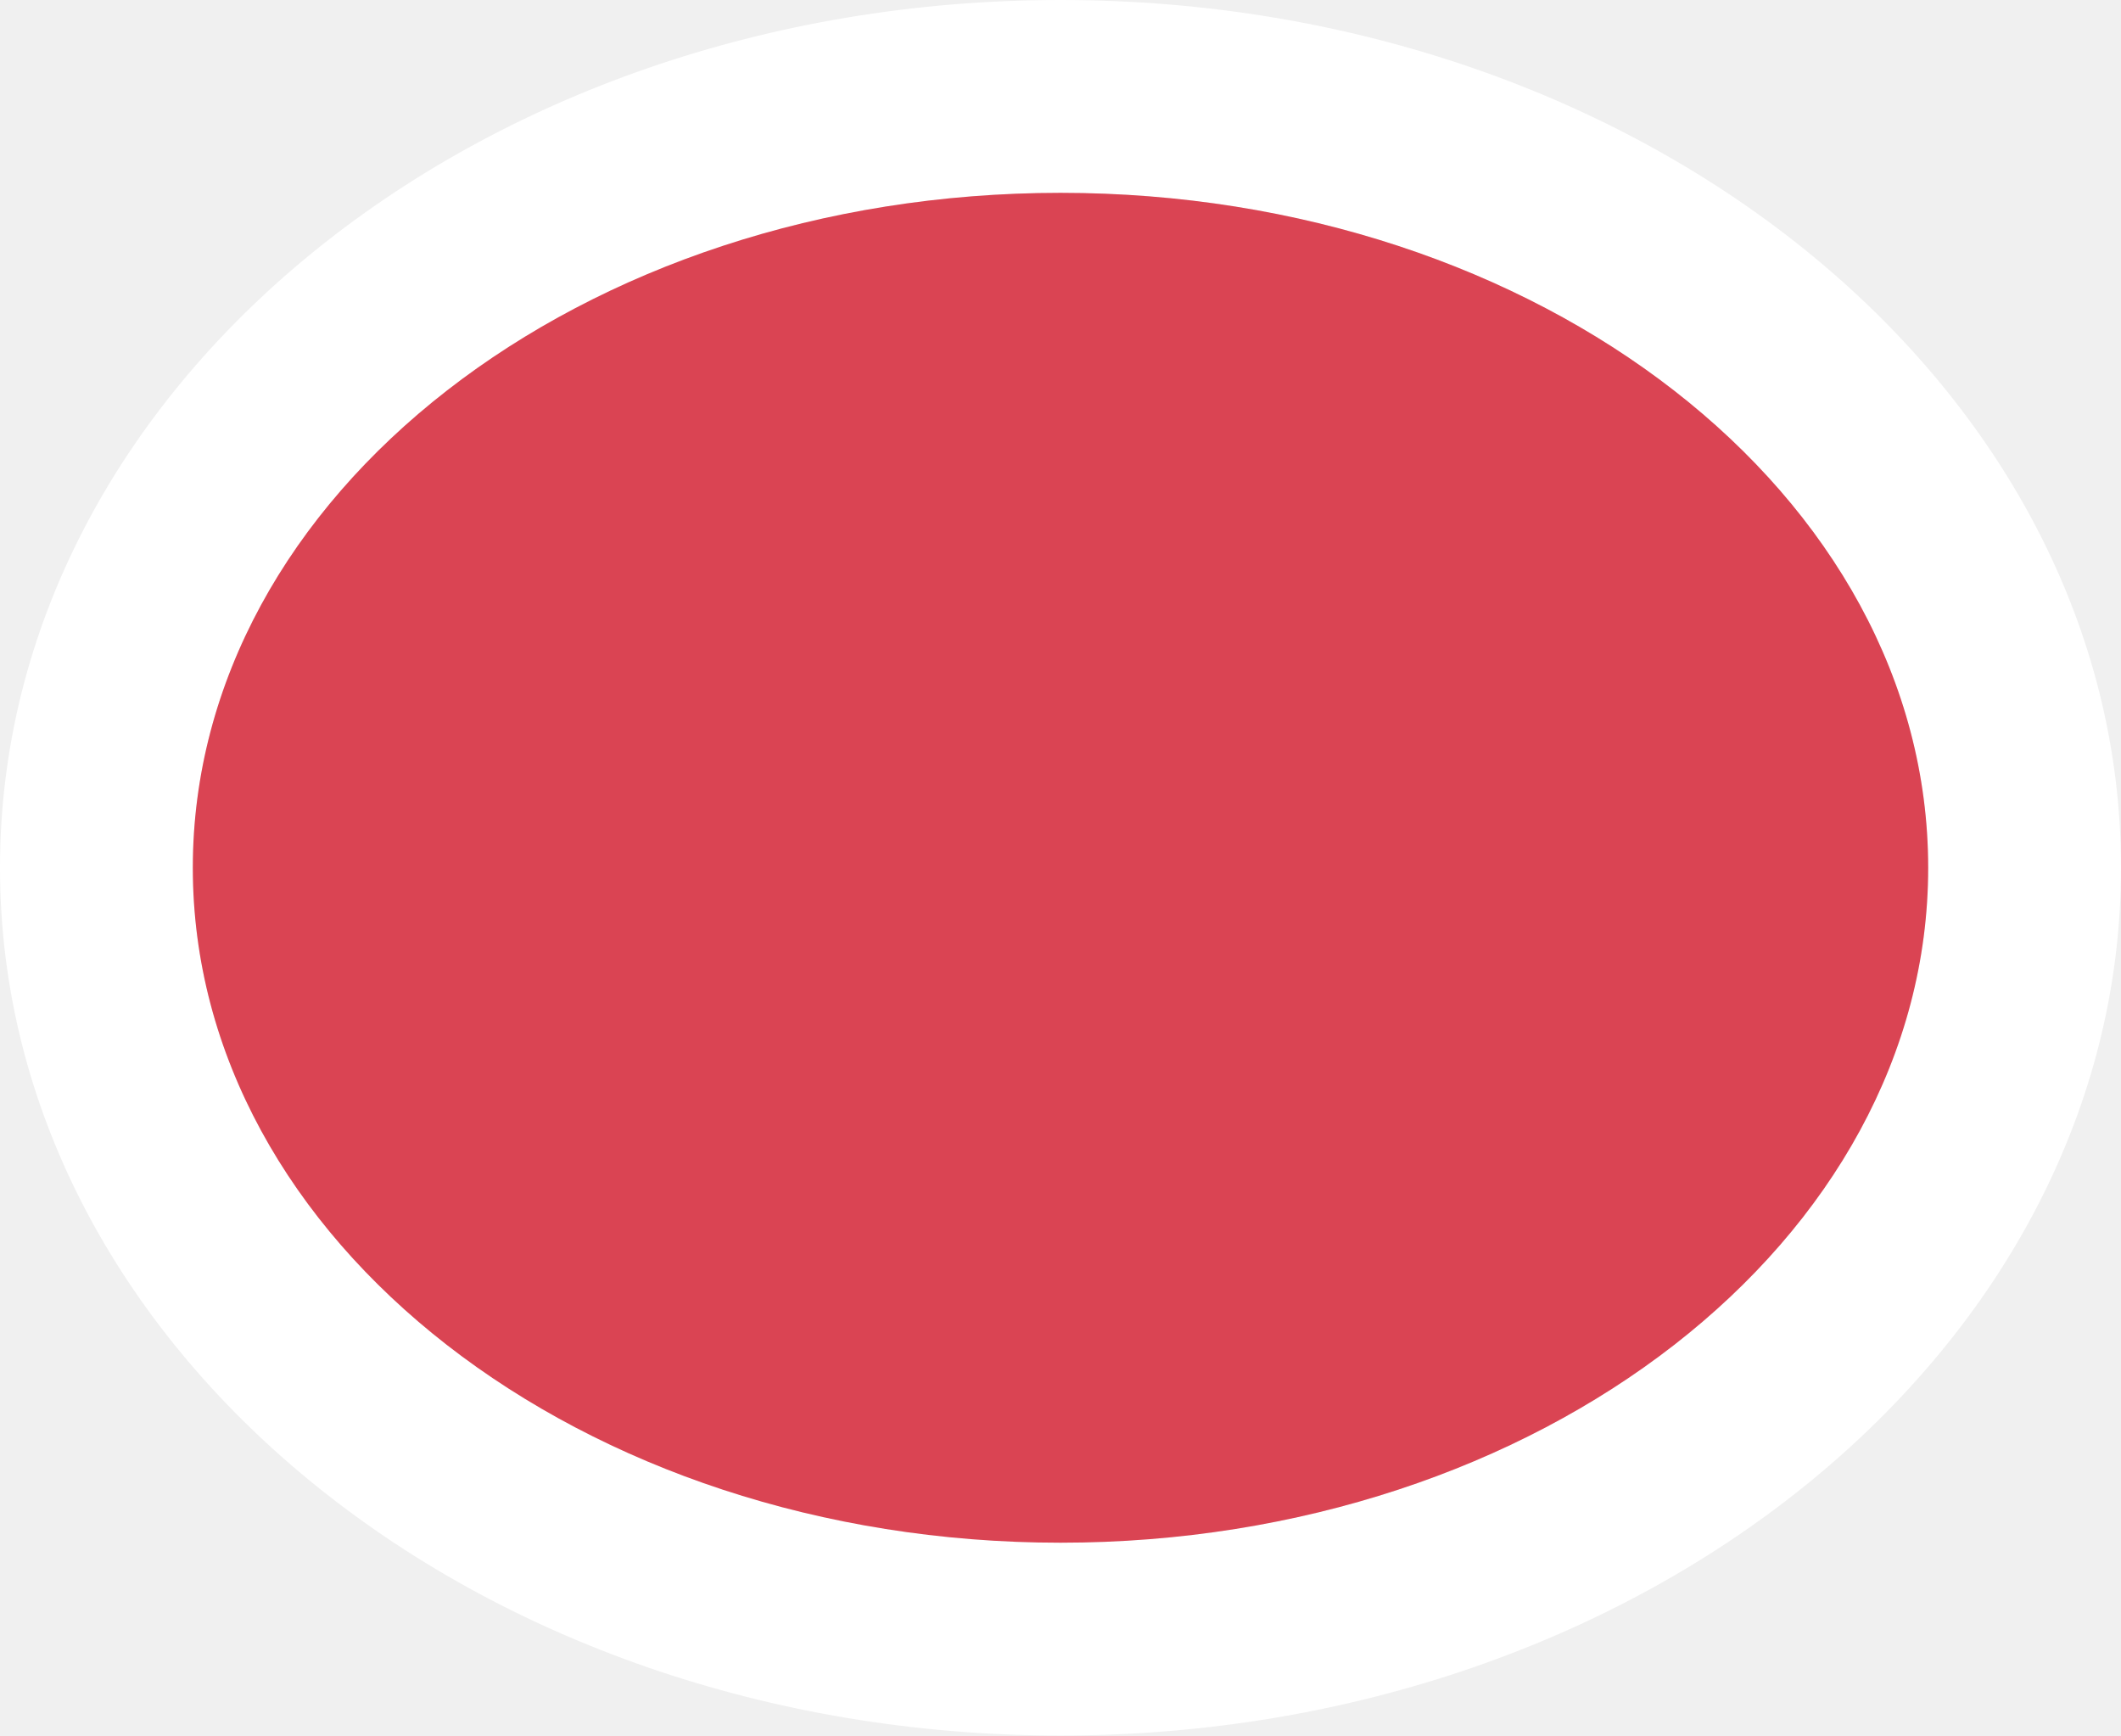
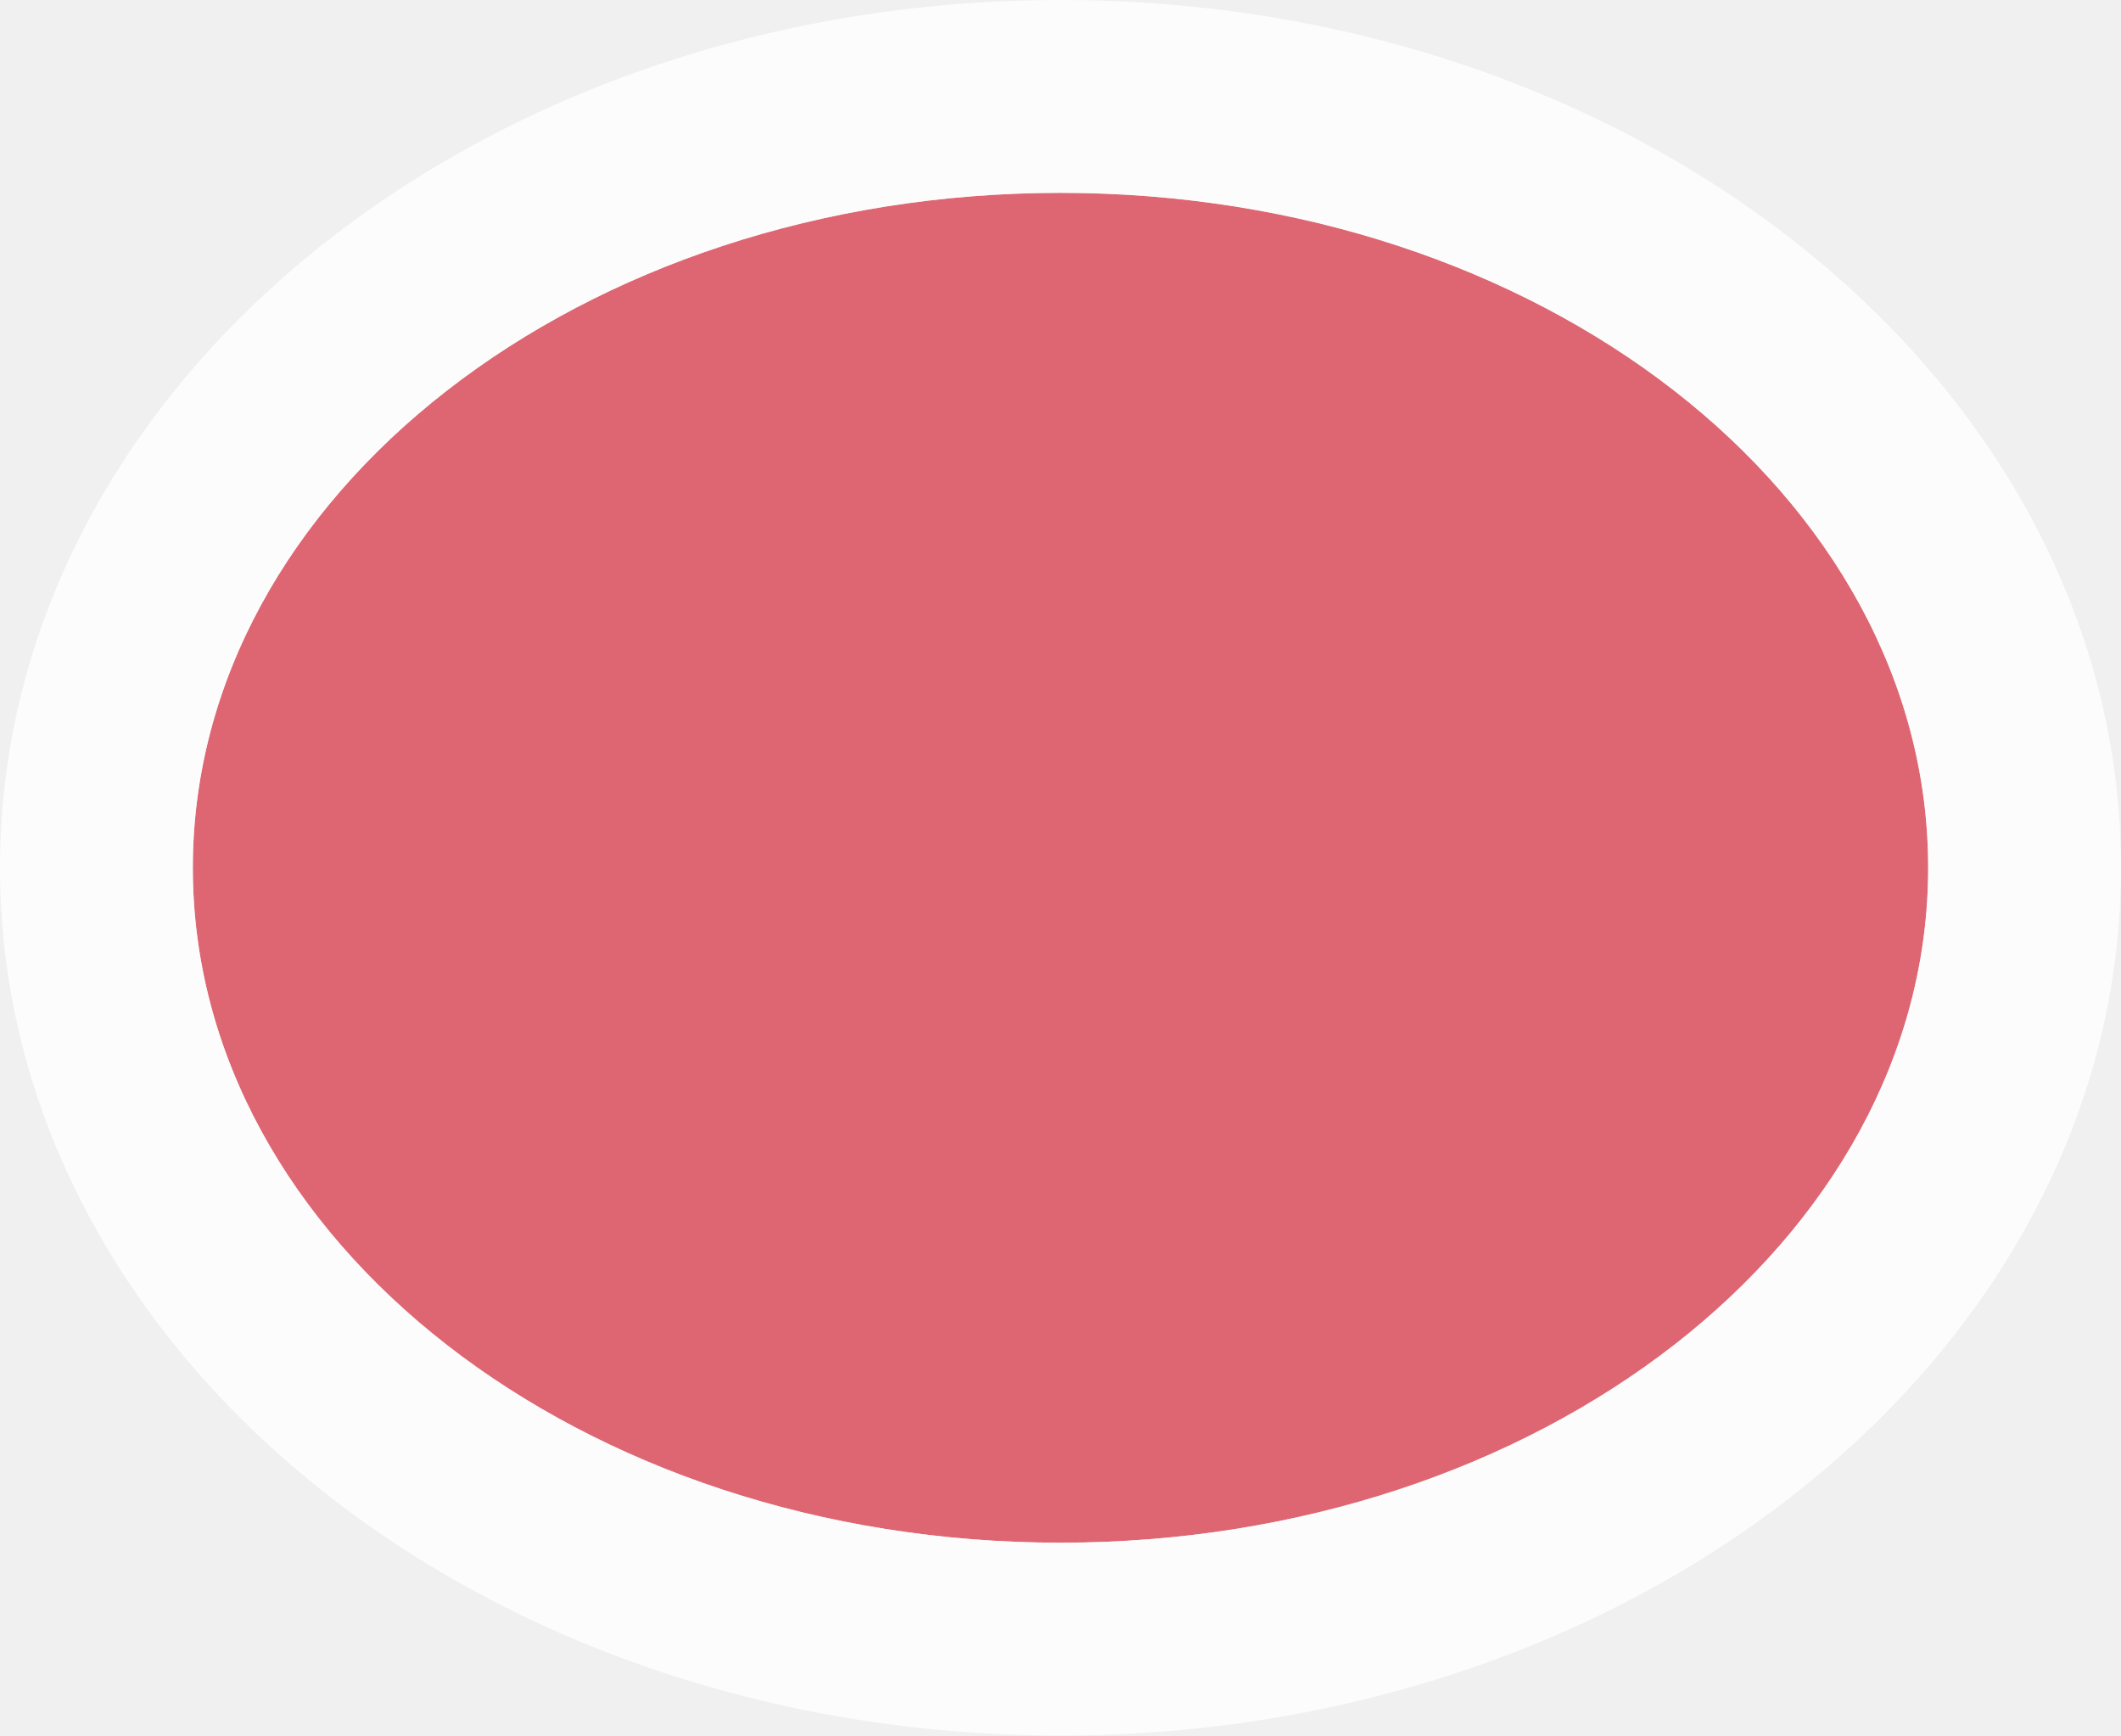
- <svg xmlns="http://www.w3.org/2000/svg" height="9" viewBox="0 0 11 9" width="11">
-   <path d="m5.5 0c-3.038 0-5.5 2.015-5.5 4.5s2.462 4.5 5.5 4.5 5.5-2.015 5.5-4.5-2.462-4.5-5.5-4.5zm0 1c2.485 0 4.5 1.567 4.5 3.5s-2.015 3.5-4.5 3.5-4.5-1.567-4.5-3.5 2.015-3.5 4.5-3.5z" fill="#fff" />
-   <ellipse cx="5.5" cy="4.5" fill="#da4453" rx="4.5" ry="3.5" />
+ <svg xmlns="http://www.w3.org/2000/svg" viewBox="0 0 11 9">
+   <path d="M 5.5 1 C 3.015 1 1 2.567 1 4.5 C 1 6.433 3.015 8 5.5 8 C 7.985 8 10 6.433 10 4.5 C 10 2.567 7.985 1 5.5 1 z " style="fill:#da4453;opacity:0.8" />
+   <path d="M 5.5 0 C 2.462 0 0 2.015 0 4.5 C 0 6.985 2.462 9 5.5 9 C 8.538 9 11 6.985 11 4.5 C 11 2.015 8.538 0 5.5 0 z M 5.5 1 C 7.985 1 10 2.567 10 4.5 C 10 6.433 7.985 8 5.5 8 C 3.015 8 1 6.433 1 4.5 C 1 2.567 3.015 1 5.5 1 z " style="fill:#fff;opacity:0.8" />
</svg>
